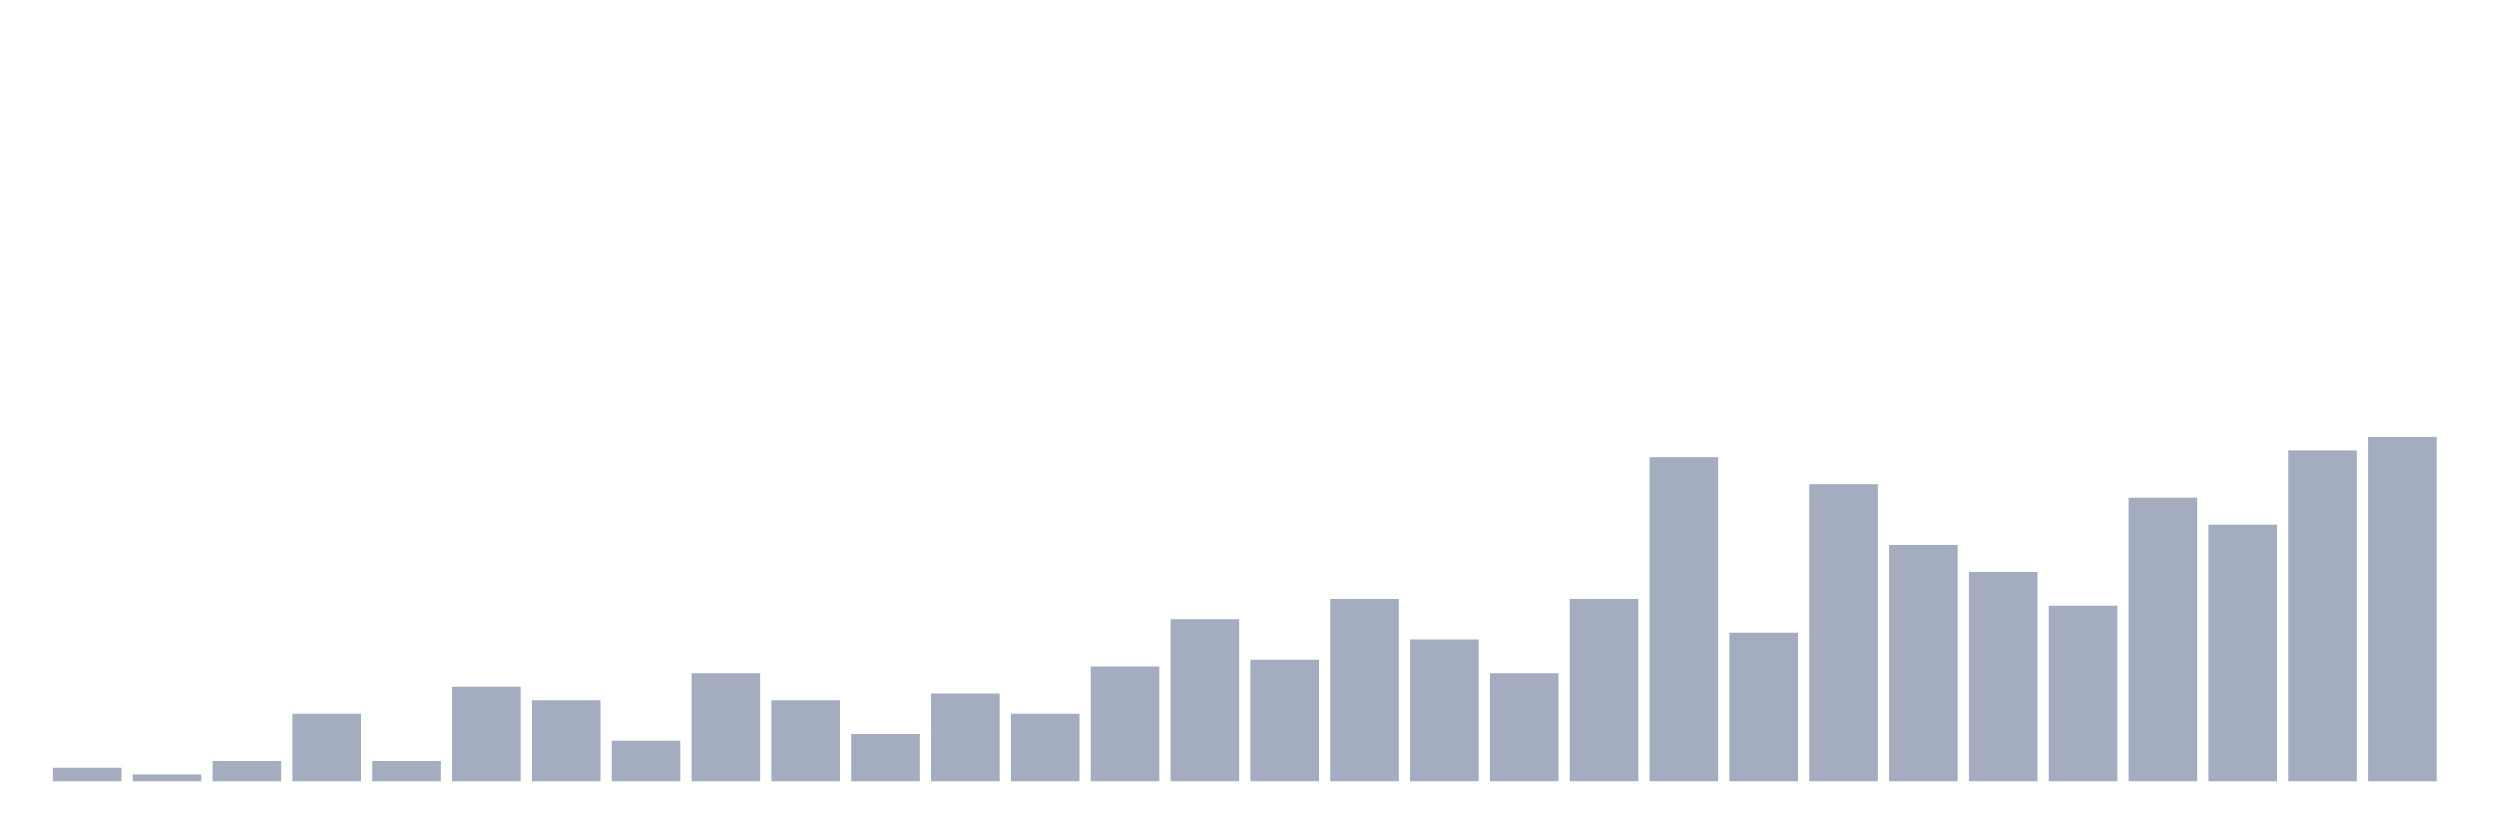
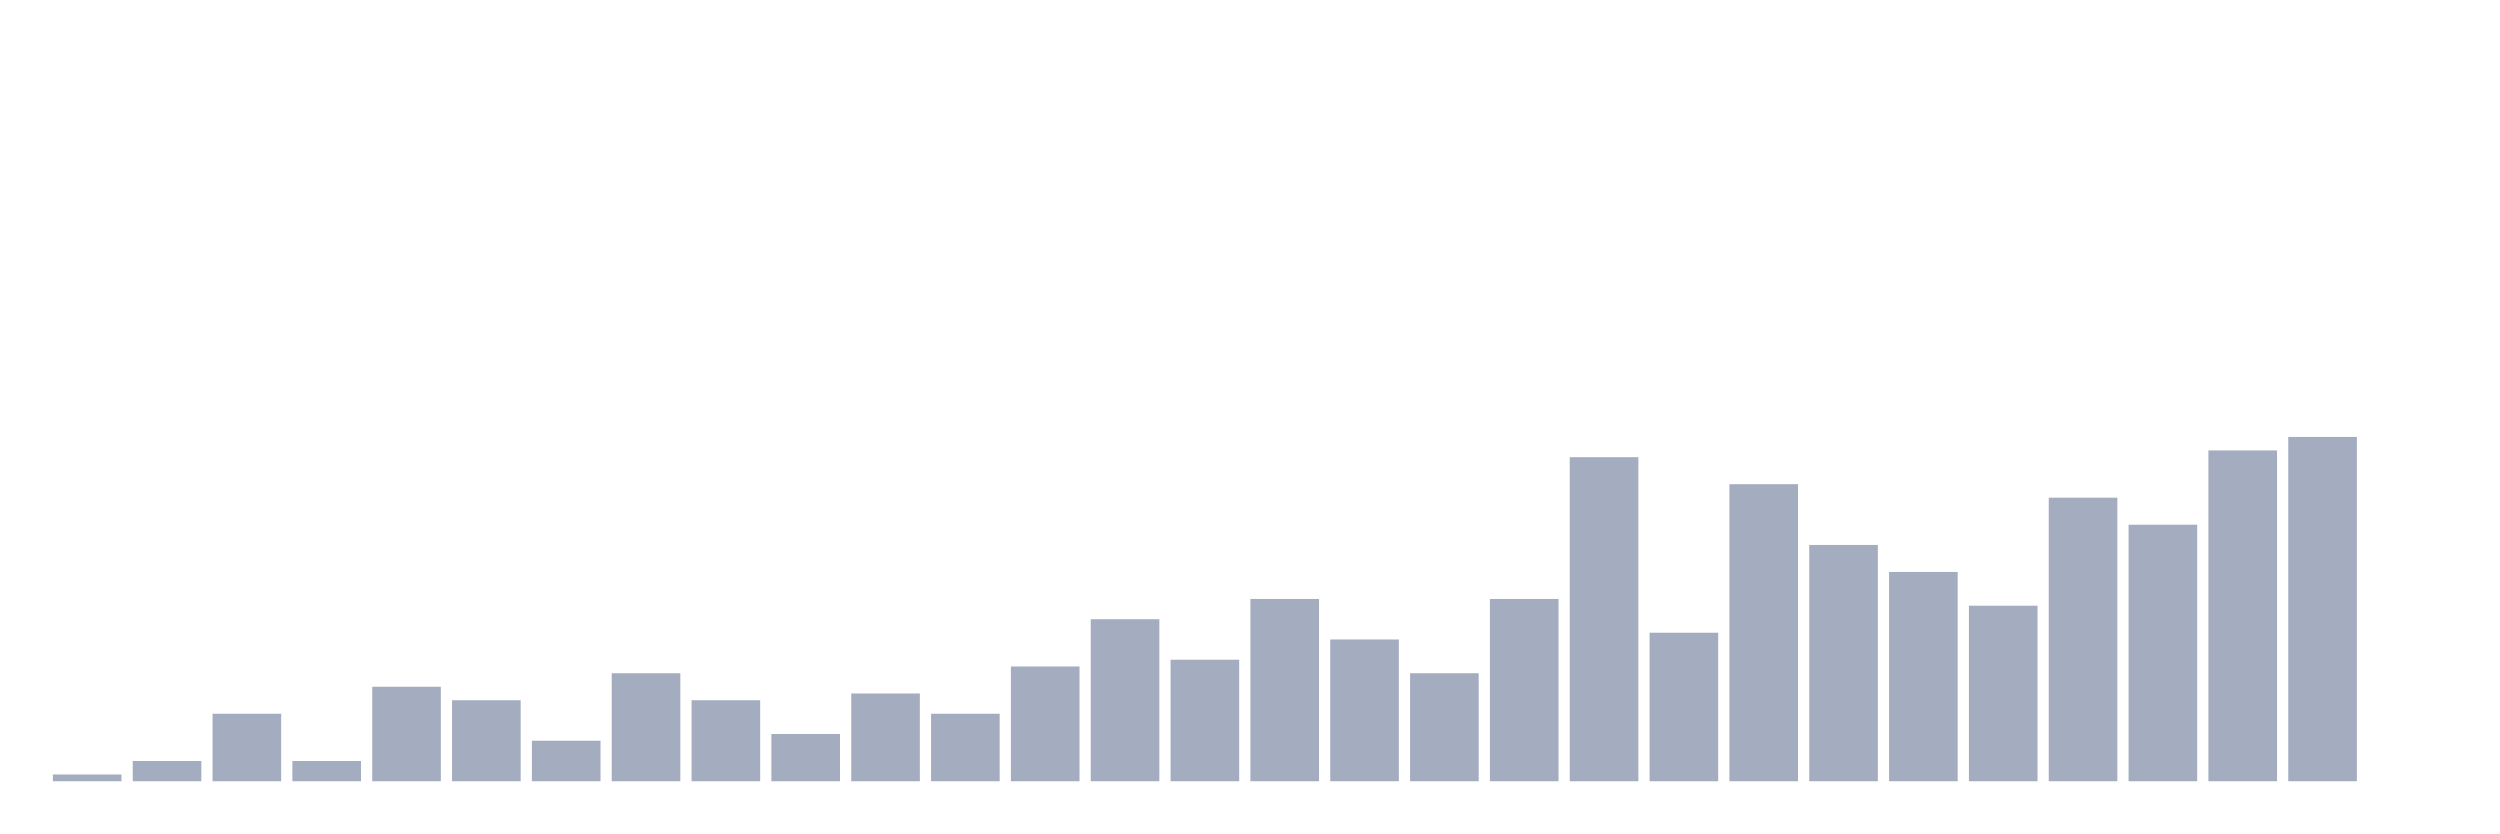
<svg xmlns="http://www.w3.org/2000/svg" viewBox="0 0 480 160">
  <g transform="translate(10,10)">
-     <rect class="bar" x="0.153" width="13.175" y="137.407" height="2.593" fill="rgb(164,173,192)" />
-     <rect class="bar" x="15.482" width="13.175" y="138.704" height="1.296" fill="rgb(164,173,192)" />
-     <rect class="bar" x="30.81" width="13.175" y="136.111" height="3.889" fill="rgb(164,173,192)" />
-     <rect class="bar" x="46.138" width="13.175" y="127.037" height="12.963" fill="rgb(164,173,192)" />
-     <rect class="bar" x="61.466" width="13.175" y="136.111" height="3.889" fill="rgb(164,173,192)" />
-     <rect class="bar" x="76.794" width="13.175" y="121.852" height="18.148" fill="rgb(164,173,192)" />
-     <rect class="bar" x="92.123" width="13.175" y="124.444" height="15.556" fill="rgb(164,173,192)" />
-     <rect class="bar" x="107.451" width="13.175" y="132.222" height="7.778" fill="rgb(164,173,192)" />
-     <rect class="bar" x="122.779" width="13.175" y="119.259" height="20.741" fill="rgb(164,173,192)" />
-     <rect class="bar" x="138.107" width="13.175" y="124.444" height="15.556" fill="rgb(164,173,192)" />
-     <rect class="bar" x="153.436" width="13.175" y="130.926" height="9.074" fill="rgb(164,173,192)" />
-     <rect class="bar" x="168.764" width="13.175" y="123.148" height="16.852" fill="rgb(164,173,192)" />
-     <rect class="bar" x="184.092" width="13.175" y="127.037" height="12.963" fill="rgb(164,173,192)" />
-     <rect class="bar" x="199.42" width="13.175" y="117.963" height="22.037" fill="rgb(164,173,192)" />
-     <rect class="bar" x="214.748" width="13.175" y="108.889" height="31.111" fill="rgb(164,173,192)" />
-     <rect class="bar" x="230.077" width="13.175" y="116.667" height="23.333" fill="rgb(164,173,192)" />
-     <rect class="bar" x="245.405" width="13.175" y="105" height="35" fill="rgb(164,173,192)" />
-     <rect class="bar" x="260.733" width="13.175" y="112.778" height="27.222" fill="rgb(164,173,192)" />
-     <rect class="bar" x="276.061" width="13.175" y="119.259" height="20.741" fill="rgb(164,173,192)" />
-     <rect class="bar" x="291.39" width="13.175" y="105" height="35" fill="rgb(164,173,192)" />
-     <rect class="bar" x="306.718" width="13.175" y="77.778" height="62.222" fill="rgb(164,173,192)" />
-     <rect class="bar" x="322.046" width="13.175" y="111.481" height="28.519" fill="rgb(164,173,192)" />
-     <rect class="bar" x="337.374" width="13.175" y="82.963" height="57.037" fill="rgb(164,173,192)" />
-     <rect class="bar" x="352.702" width="13.175" y="94.63" height="45.37" fill="rgb(164,173,192)" />
-     <rect class="bar" x="368.031" width="13.175" y="99.815" height="40.185" fill="rgb(164,173,192)" />
-     <rect class="bar" x="383.359" width="13.175" y="106.296" height="33.704" fill="rgb(164,173,192)" />
-     <rect class="bar" x="398.687" width="13.175" y="85.556" height="54.444" fill="rgb(164,173,192)" />
-     <rect class="bar" x="414.015" width="13.175" y="90.741" height="49.259" fill="rgb(164,173,192)" />
-     <rect class="bar" x="429.344" width="13.175" y="76.481" height="63.519" fill="rgb(164,173,192)" />
-     <rect class="bar" x="444.672" width="13.175" y="73.889" height="66.111" fill="rgb(164,173,192)" />
+     <rect class="bar" x="0.153" width="13.175" y="138.704" height="1.296" fill="rgb(164,173,192)" />
+     <rect class="bar" x="15.482" width="13.175" y="136.111" height="3.889" fill="rgb(164,173,192)" />
+     <rect class="bar" x="30.81" width="13.175" y="127.037" height="12.963" fill="rgb(164,173,192)" />
+     <rect class="bar" x="46.138" width="13.175" y="136.111" height="3.889" fill="rgb(164,173,192)" />
+     <rect class="bar" x="61.466" width="13.175" y="121.852" height="18.148" fill="rgb(164,173,192)" />
+     <rect class="bar" x="76.794" width="13.175" y="124.444" height="15.556" fill="rgb(164,173,192)" />
+     <rect class="bar" x="92.123" width="13.175" y="132.222" height="7.778" fill="rgb(164,173,192)" />
+     <rect class="bar" x="107.451" width="13.175" y="119.259" height="20.741" fill="rgb(164,173,192)" />
+     <rect class="bar" x="122.779" width="13.175" y="124.444" height="15.556" fill="rgb(164,173,192)" />
+     <rect class="bar" x="138.107" width="13.175" y="130.926" height="9.074" fill="rgb(164,173,192)" />
+     <rect class="bar" x="153.436" width="13.175" y="123.148" height="16.852" fill="rgb(164,173,192)" />
+     <rect class="bar" x="168.764" width="13.175" y="127.037" height="12.963" fill="rgb(164,173,192)" />
+     <rect class="bar" x="184.092" width="13.175" y="117.963" height="22.037" fill="rgb(164,173,192)" />
+     <rect class="bar" x="199.42" width="13.175" y="108.889" height="31.111" fill="rgb(164,173,192)" />
+     <rect class="bar" x="214.748" width="13.175" y="116.667" height="23.333" fill="rgb(164,173,192)" />
+     <rect class="bar" x="230.077" width="13.175" y="105" height="35" fill="rgb(164,173,192)" />
+     <rect class="bar" x="245.405" width="13.175" y="112.778" height="27.222" fill="rgb(164,173,192)" />
+     <rect class="bar" x="260.733" width="13.175" y="119.259" height="20.741" fill="rgb(164,173,192)" />
+     <rect class="bar" x="276.061" width="13.175" y="105" height="35" fill="rgb(164,173,192)" />
+     <rect class="bar" x="291.39" width="13.175" y="77.778" height="62.222" fill="rgb(164,173,192)" />
+     <rect class="bar" x="306.718" width="13.175" y="111.481" height="28.519" fill="rgb(164,173,192)" />
+     <rect class="bar" x="322.046" width="13.175" y="82.963" height="57.037" fill="rgb(164,173,192)" />
+     <rect class="bar" x="337.374" width="13.175" y="94.63" height="45.37" fill="rgb(164,173,192)" />
+     <rect class="bar" x="352.702" width="13.175" y="99.815" height="40.185" fill="rgb(164,173,192)" />
+     <rect class="bar" x="368.031" width="13.175" y="106.296" height="33.704" fill="rgb(164,173,192)" />
+     <rect class="bar" x="383.359" width="13.175" y="85.556" height="54.444" fill="rgb(164,173,192)" />
+     <rect class="bar" x="398.687" width="13.175" y="90.741" height="49.259" fill="rgb(164,173,192)" />
+     <rect class="bar" x="414.015" width="13.175" y="76.481" height="63.519" fill="rgb(164,173,192)" />
+     <rect class="bar" x="429.344" width="13.175" y="73.889" height="66.111" fill="rgb(164,173,192)" />
+     <rect class="bar" x="444.672" width="13.175" y="140" height="0" fill="rgb(164,173,192)" />
  </g>
</svg>
